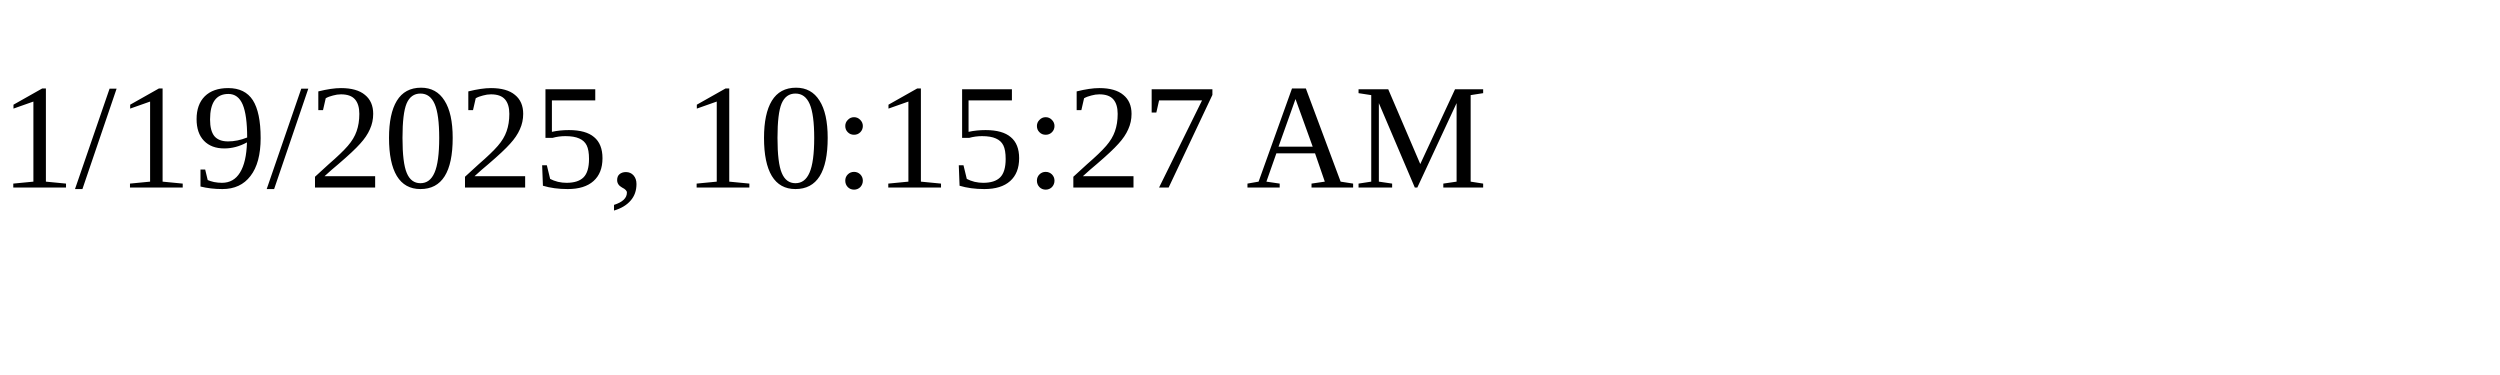
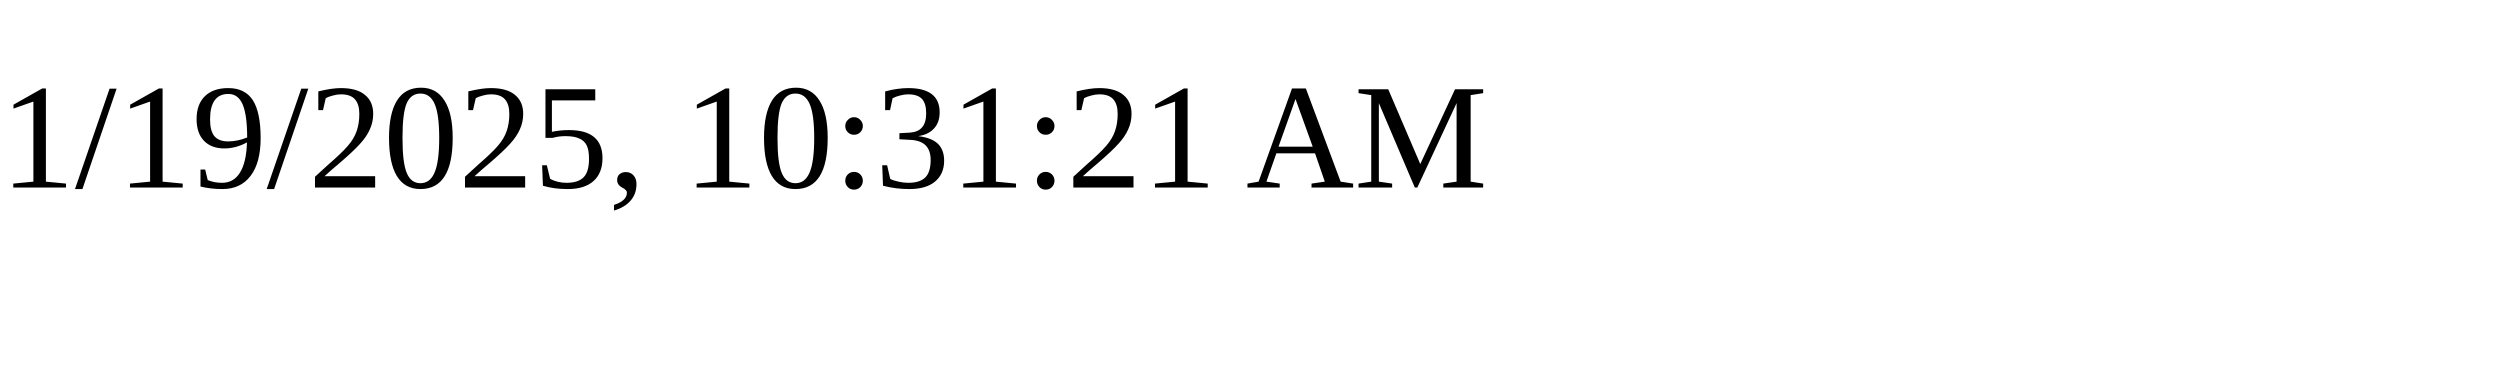
<svg xmlns="http://www.w3.org/2000/svg" height="30" width="200">
-   <text x="0" y="15">1/19/2025, 10:15:27 AM</text>
+   <text x="0" y="15">1/19/2025, 10:31:21 AM</text>
</svg>
